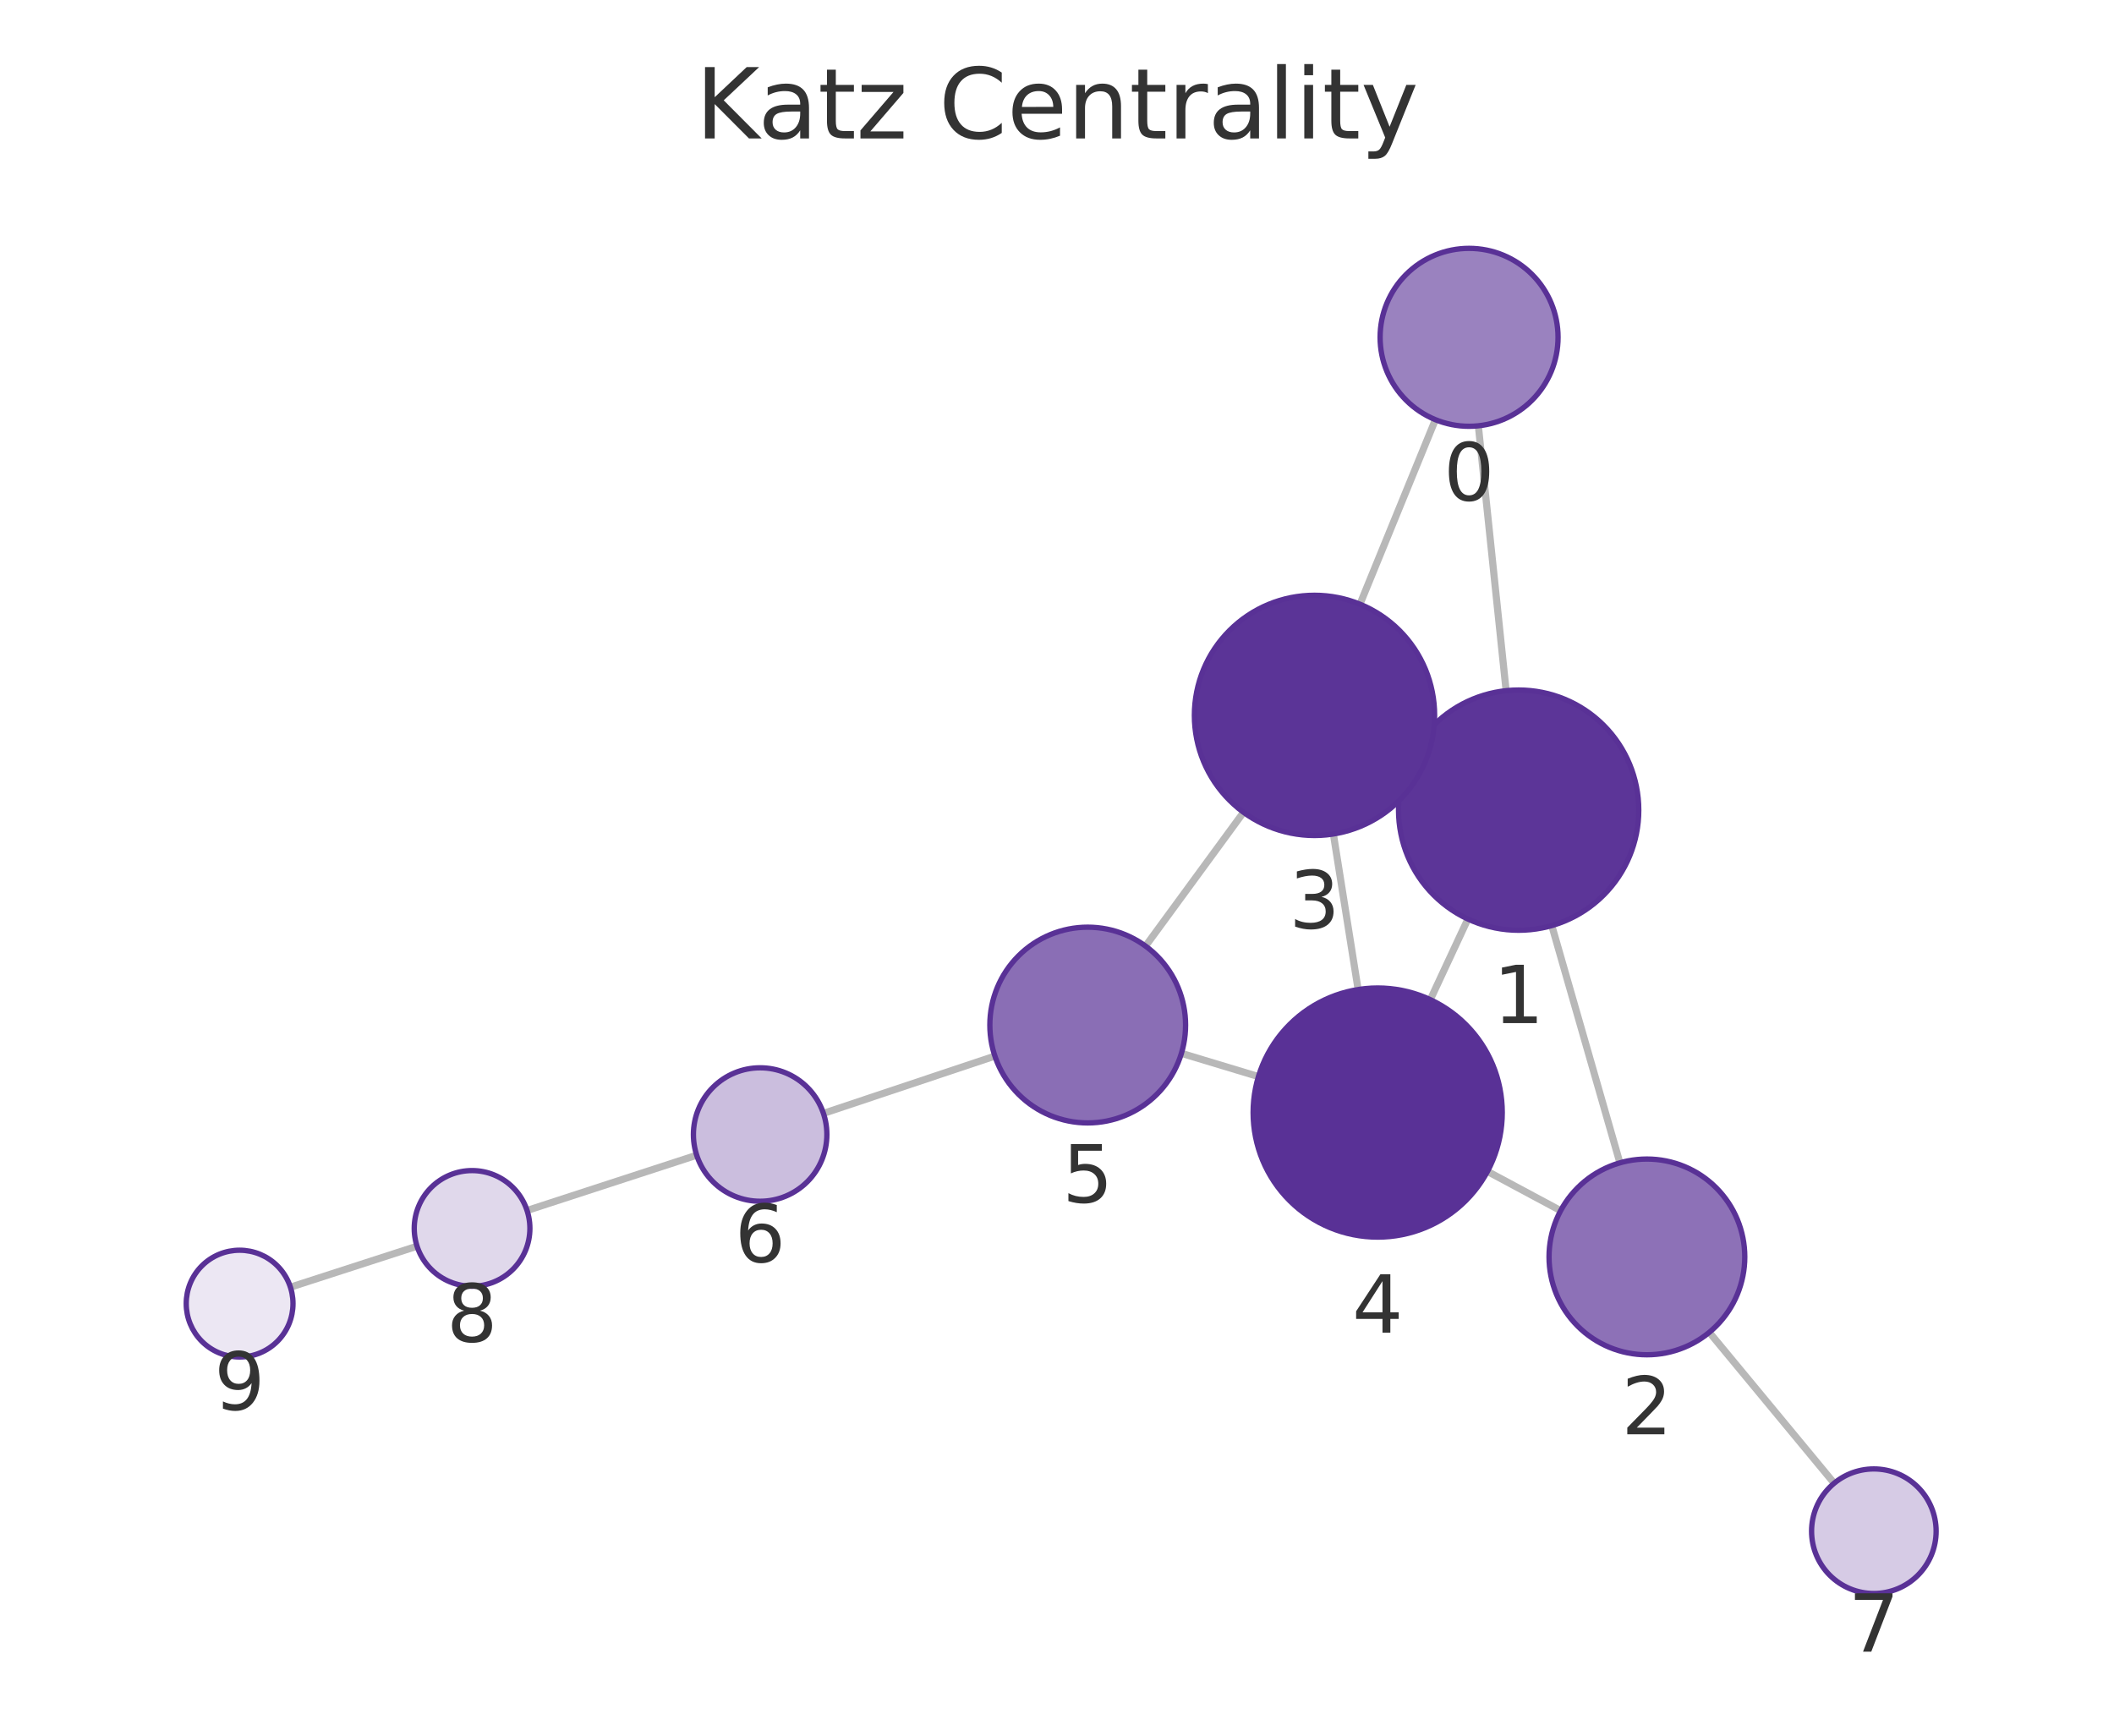
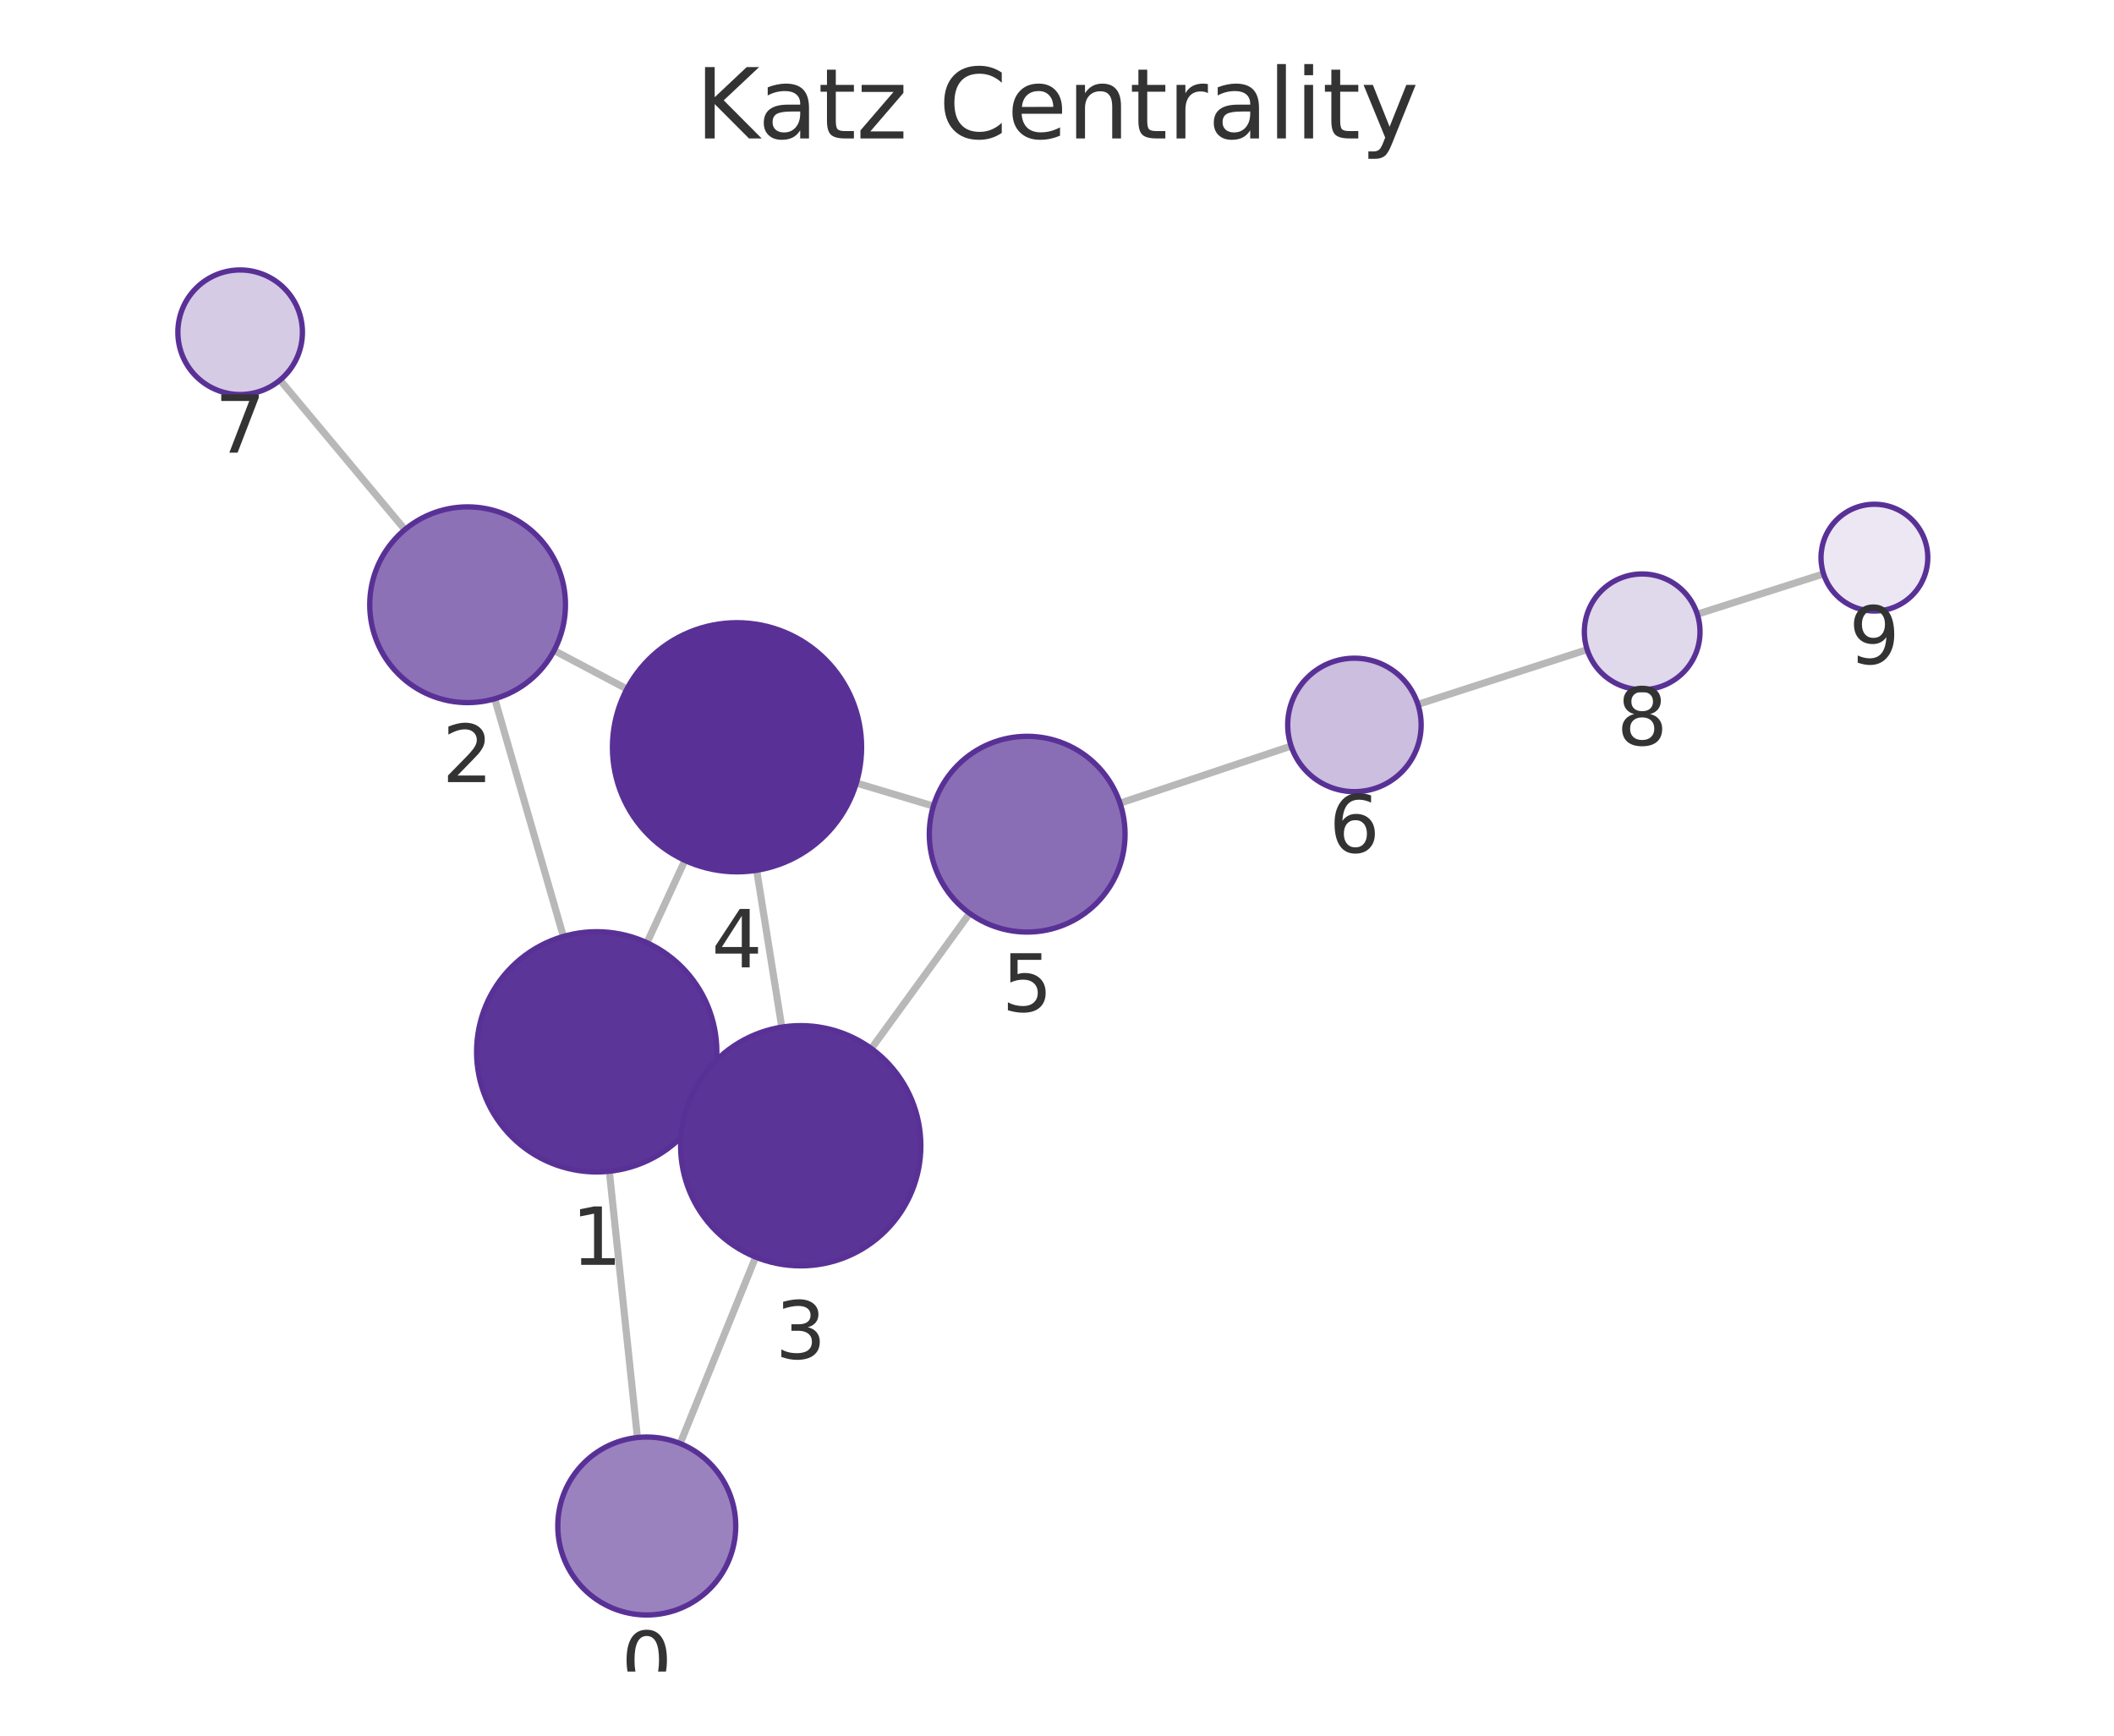
<svg xmlns="http://www.w3.org/2000/svg" xmlns:xlink="http://www.w3.org/1999/xlink" width="237.6pt" height="195.078pt" viewBox="0 0 237.6 195.078" version="1.1">
  <defs>
    <style type="text/css">*{stroke-linejoin: round; stroke-linecap: butt}</style>
  </defs>
  <g id="figure_1">
    <g id="patch_1">
      <path d="M 0 195.078  L 237.6 195.078  L 237.6 0  L 0 0  L 0 195.078  z " style="fill: none" />
    </g>
    <g id="axes_1">
      <g id="patch_2">
        <path d="M 7.2 187.878  L 230.4 187.878  L 230.4 21.558  L 7.2 21.558  L 7.2 187.878  z " style="fill: none" />
      </g>
      <g id="EdgeCollection_1">
-         <path d="M 166.157 47.858  L 169.278 77.63  " clip-path="url(#p0cab5f1bd1)" style="fill: #b8b8b8; stroke: #b8b8b8; stroke-width: 0.8" />
-         <path d="M 161.33 47.169  L 152.85 67.909  " clip-path="url(#p0cab5f1bd1)" style="fill: #b8b8b8; stroke: #b8b8b8; stroke-width: 0.8" />
-         <path d="M 174.411 104.032  L 182.067 130.697  " clip-path="url(#p0cab5f1bd1)" style="fill: #b8b8b8; stroke: #b8b8b8; stroke-width: 0.8" />
-         <path d="M 158.441 85.372  L 159.986 86.089  " clip-path="url(#p0cab5f1bd1)" style="fill: #b8b8b8; stroke: #b8b8b8; stroke-width: 0.8" />
-         <path d="M 164.982 103.292  L 160.758 112.356  " clip-path="url(#p0cab5f1bd1)" style="fill: #b8b8b8; stroke: #b8b8b8; stroke-width: 0.8" />
-         <path d="M 175.408 136.072  L 167.182 131.661  " clip-path="url(#p0cab5f1bd1)" style="fill: #b8b8b8; stroke: #b8b8b8; stroke-width: 0.8" />
-         <path d="M 192.114 149.746  L 206.147 166.707  " clip-path="url(#p0cab5f1bd1)" style="fill: #b8b8b8; stroke: #b8b8b8; stroke-width: 0.8" />
-         <path d="M 149.862 93.737  L 152.644 111.219  " clip-path="url(#p0cab5f1bd1)" style="fill: #b8b8b8; stroke: #b8b8b8; stroke-width: 0.8" />
-         <path d="M 139.765 91.296  L 128.751 106.336  " clip-path="url(#p0cab5f1bd1)" style="fill: #b8b8b8; stroke: #b8b8b8; stroke-width: 0.8" />
-         <path d="M 141.441 121.001  L 132.783 118.388  " clip-path="url(#p0cab5f1bd1)" style="fill: #b8b8b8; stroke: #b8b8b8; stroke-width: 0.8" />
-         <path d="M 111.819 118.697  L 92.548 125.138  " clip-path="url(#p0cab5f1bd1)" style="fill: #b8b8b8; stroke: #b8b8b8; stroke-width: 0.8" />
-         <path d="M 78.304 129.839  L 59.237 136.052  " clip-path="url(#p0cab5f1bd1)" style="fill: #b8b8b8; stroke: #b8b8b8; stroke-width: 0.8" />
-         <path d="M 46.873 140.066  L 32.639 144.671  " clip-path="url(#p0cab5f1bd1)" style="fill: #b8b8b8; stroke: #b8b8b8; stroke-width: 0.8" />
+         <path d="M 71.642 161.57  L 68.484 131.646  " clip-path="url(#p6194dbd7d0)" style="fill: #b8b8b8; stroke: #b8b8b8; stroke-width: 0.8" />
+         <path d="M 76.445 162.246  L 84.93 141.288  " clip-path="url(#p6194dbd7d0)" style="fill: #b8b8b8; stroke: #b8b8b8; stroke-width: 0.8" />
+         <path d="M 63.321 105.25  L 55.607 78.538  " clip-path="url(#p6194dbd7d0)" style="fill: #b8b8b8; stroke: #b8b8b8; stroke-width: 0.8" />
+         <path d="M 79.33 123.865  L 77.733 123.13  " clip-path="url(#p6194dbd7d0)" style="fill: #b8b8b8; stroke: #b8b8b8; stroke-width: 0.8" />
+         <path d="M 72.715 105.959  L 76.978 96.704  " clip-path="url(#p6194dbd7d0)" style="fill: #b8b8b8; stroke: #b8b8b8; stroke-width: 0.8" />
+         <path d="M 62.278 73.114  L 70.461 77.442  " clip-path="url(#p6194dbd7d0)" style="fill: #b8b8b8; stroke: #b8b8b8; stroke-width: 0.8" />
+         <path d="M 45.506 59.525  L 31.476 42.717  " clip-path="url(#p6194dbd7d0)" style="fill: #b8b8b8; stroke: #b8b8b8; stroke-width: 0.8" />
+         <path d="M 87.865 115.444  L 85.046 97.812  " clip-path="url(#p6194dbd7d0)" style="fill: #b8b8b8; stroke: #b8b8b8; stroke-width: 0.8" />
+         <path d="M 97.933 117.855  L 108.98 102.656  " clip-path="url(#p6194dbd7d0)" style="fill: #b8b8b8; stroke: #b8b8b8; stroke-width: 0.8" />
+         <path d="M 96.247 88.006  L 104.91 90.601  " clip-path="url(#p6194dbd7d0)" style="fill: #b8b8b8; stroke: #b8b8b8; stroke-width: 0.8" />
+         <path d="M 125.881 90.275  L 145.115 83.853  " clip-path="url(#p6194dbd7d0)" style="fill: #b8b8b8; stroke: #b8b8b8; stroke-width: 0.8" />
+         <path d="M 159.365 79.168  L 178.387 73.012  " clip-path="url(#p6194dbd7d0)" style="fill: #b8b8b8; stroke: #b8b8b8; stroke-width: 0.8" />
+         <path d="M 190.763 69.033  L 204.954 64.501  " clip-path="url(#p6194dbd7d0)" style="fill: #b8b8b8; stroke: #b8b8b8; stroke-width: 0.8" />
      </g>
      <g id="VertexCollection_1">
-         <path d="M 165.115 47.913  C 167.767 47.913 170.31 46.859 172.186 44.984  C 174.061 43.109 175.115 40.565 175.115 37.913  C 175.115 35.261 174.061 32.717 172.186 30.842  C 170.31 28.967 167.767 27.913 165.115 27.913  C 162.463 27.913 159.919 28.967 158.044 30.842  C 156.168 32.717 155.115 35.261 155.115 37.913  C 155.115 40.565 156.168 43.109 158.044 44.984  C 159.919 46.859 162.463 47.913 165.115 47.913  z " clip-path="url(#p0cab5f1bd1)" style="fill: #9a82bf; stroke: #593196; stroke-width: 0.6" />
-         <path d="M 170.686 104.556  C 174.266 104.556 177.7 103.134 180.231 100.602  C 182.763 98.07 184.186 94.636 184.186 91.056  C 184.186 87.476 182.763 84.042 180.231 81.51  C 177.7 78.978 174.266 77.556 170.686 77.556  C 167.105 77.556 163.671 78.978 161.14 81.51  C 158.608 84.042 157.186 87.476 157.186 91.056  C 157.186 94.636 158.608 98.07 161.14 100.602  C 163.671 103.134 167.105 104.556 170.686 104.556  z " clip-path="url(#p0cab5f1bd1)" style="fill: #5c3598; stroke: #593196; stroke-width: 0.6" />
-         <path d="M 185.102 152.27  C 188.019 152.27 190.817 151.111 192.88 149.049  C 194.943 146.986 196.102 144.188 196.102 141.27  C 196.102 138.353 194.943 135.555 192.88 133.492  C 190.817 131.429 188.019 130.27 185.102 130.27  C 182.185 130.27 179.387 131.429 177.324 133.492  C 175.261 135.555 174.102 138.353 174.102 141.27  C 174.102 144.188 175.261 146.986 177.324 149.049  C 179.387 151.111 182.185 152.27 185.102 152.27  z " clip-path="url(#p0cab5f1bd1)" style="fill: #8d71b7; stroke: #593196; stroke-width: 0.6" />
-         <path d="M 147.741 93.905  C 151.321 93.905 154.755 92.482 157.287 89.95  C 159.818 87.419 161.241 83.985 161.241 80.405  C 161.241 76.824 159.818 73.39 157.287 70.859  C 154.755 68.327 151.321 66.905 147.741 66.905  C 144.161 66.905 140.727 68.327 138.195 70.859  C 135.663 73.39 134.241 76.824 134.241 80.405  C 134.241 83.985 135.663 87.419 138.195 89.95  C 140.727 92.482 144.161 93.905 147.741 93.905  z " clip-path="url(#p0cab5f1bd1)" style="fill: #5b3497; stroke: #593196; stroke-width: 0.6" />
-         <path d="M 154.844 139.045  C 158.557 139.045 162.118 137.57 164.744 134.945  C 167.369 132.319 168.844 128.758 168.844 125.045  C 168.844 121.332 167.369 117.771 164.744 115.146  C 162.118 112.52 158.557 111.045 154.844 111.045  C 151.131 111.045 147.57 112.52 144.945 115.146  C 142.319 117.771 140.844 121.332 140.844 125.045  C 140.844 128.758 142.319 132.319 144.945 134.945  C 147.57 137.57 151.131 139.045 154.844 139.045  z " clip-path="url(#p0cab5f1bd1)" style="fill: #593196; stroke: #593196; stroke-width: 0.6" />
-         <path d="M 122.252 126.21  C 125.169 126.21 127.967 125.051 130.03 122.988  C 132.093 120.926 133.252 118.128 133.252 115.21  C 133.252 112.293 132.093 109.495 130.03 107.432  C 127.967 105.369 125.169 104.21 122.252 104.21  C 119.334 104.21 116.536 105.369 114.473 107.432  C 112.411 109.495 111.252 112.293 111.252 115.21  C 111.252 118.128 112.411 120.926 114.473 122.988  C 116.536 125.051 119.334 126.21 122.252 126.21  z " clip-path="url(#p0cab5f1bd1)" style="fill: #8a6eb5; stroke: #593196; stroke-width: 0.6" />
-         <path d="M 85.435 135.015  C 87.424 135.015 89.332 134.225 90.738 132.818  C 92.145 131.412 92.935 129.504 92.935 127.515  C 92.935 125.526 92.145 123.618 90.738 122.212  C 89.332 120.805 87.424 120.015 85.435 120.015  C 83.446 120.015 81.538 120.805 80.132 122.212  C 78.725 123.618 77.935 125.526 77.935 127.515  C 77.935 129.504 78.725 131.412 80.132 132.818  C 81.538 134.225 83.446 135.015 85.435 135.015  z " clip-path="url(#p0cab5f1bd1)" style="fill: #cbbede; stroke: #593196; stroke-width: 0.6" />
-         <path d="M 210.609 179.1  C 212.465 179.1 214.246 178.363 215.559 177.05  C 216.871 175.737 217.609 173.957 217.609 172.1  C 217.609 170.244 216.871 168.463 215.559 167.15  C 214.246 165.838 212.465 165.1 210.609 165.1  C 208.752 165.1 206.972 165.838 205.659 167.15  C 204.346 168.463 203.609 170.244 203.609 172.1  C 203.609 173.957 204.346 175.737 205.659 177.05  C 206.972 178.363 208.752 179.1 210.609 179.1  z " clip-path="url(#p0cab5f1bd1)" style="fill: #d6cbe5; stroke: #593196; stroke-width: 0.6" />
-         <path d="M 53.057 144.566  C 54.781 144.566 56.435 143.881 57.653 142.662  C 58.872 141.443 59.557 139.789 59.557 138.066  C 59.557 136.342 58.872 134.688 57.653 133.469  C 56.435 132.251 54.781 131.566 53.057 131.566  C 51.333 131.566 49.68 132.251 48.461 133.469  C 47.242 134.688 46.557 136.342 46.557 138.066  C 46.557 139.789 47.242 141.443 48.461 142.662  C 49.68 143.881 51.333 144.566 53.057 144.566  z " clip-path="url(#p0cab5f1bd1)" style="fill: #e0d8eb; stroke: #593196; stroke-width: 0.6" />
-         <path d="M 26.931 152.518  C 28.522 152.518 30.048 151.886 31.173 150.761  C 32.299 149.636 32.931 148.109 32.931 146.518  C 32.931 144.927 32.299 143.401 31.173 142.275  C 30.048 141.15 28.522 140.518 26.931 140.518  C 25.34 140.518 23.813 141.15 22.688 142.275  C 21.563 143.401 20.931 144.927 20.931 146.518  C 20.931 148.109 21.563 149.636 22.688 150.761  C 23.813 151.886 25.34 152.518 26.931 152.518  z " clip-path="url(#p0cab5f1bd1)" style="fill: #ece7f3; stroke: #593196; stroke-width: 0.6" />
+         <path d="M 72.692 181.515  C 75.344 181.515 77.888 180.461 79.763 178.586  C 81.638 176.711 82.692 174.167 82.692 171.515  C 82.692 168.863 81.638 166.319 79.763 164.444  C 77.888 162.568 75.344 161.515 72.692 161.515  C 70.04 161.515 67.496 162.568 65.621 164.444  C 63.746 166.319 62.692 168.863 62.692 171.515  C 62.692 174.167 63.746 176.711 65.621 178.586  C 67.496 180.461 70.04 181.515 72.692 181.515  z " clip-path="url(#p6194dbd7d0)" style="fill: #9a82bf; stroke: #593196; stroke-width: 0.6" />
+         <path d="M 67.067 131.72  C 70.647 131.72 74.081 130.298 76.613 127.766  C 79.145 125.235 80.567 121.801 80.567 118.22  C 80.567 114.64 79.145 111.206 76.613 108.674  C 74.081 106.143 70.647 104.72 67.067 104.72  C 63.487 104.72 60.053 106.143 57.521 108.674  C 54.989 111.206 53.567 114.64 53.567 118.22  C 53.567 121.801 54.989 125.235 57.521 127.766  C 60.053 130.298 63.487 131.72 67.067 131.72  z " clip-path="url(#p6194dbd7d0)" style="fill: #5c3598; stroke: #593196; stroke-width: 0.6" />
+         <path d="M 52.555 78.97  C 55.472 78.97 58.27 77.811 60.333 75.748  C 62.396 73.685 63.555 70.887 63.555 67.97  C 63.555 65.053 62.396 62.255 60.333 60.192  C 58.27 58.129 55.472 56.97 52.555 56.97  C 49.637 56.97 46.839 58.129 44.777 60.192  C 42.714 62.255 41.555 65.053 41.555 67.97  C 41.555 70.887 42.714 73.685 44.777 75.748  C 46.839 77.811 49.637 78.97 52.555 78.97  z " clip-path="url(#p6194dbd7d0)" style="fill: #8d71b7; stroke: #593196; stroke-width: 0.6" />
+         <path d="M 89.996 142.275  C 93.576 142.275 97.011 140.853 99.542 138.321  C 102.074 135.789 103.496 132.355 103.496 128.775  C 103.496 125.195 102.074 121.761 99.542 119.229  C 97.011 116.698 93.576 115.275 89.996 115.275  C 86.416 115.275 82.982 116.698 80.45 119.229  C 77.919 121.761 76.496 125.195 76.496 128.775  C 76.496 132.355 77.919 135.789 80.45 138.321  C 82.982 140.853 86.416 142.275 89.996 142.275  z " clip-path="url(#p6194dbd7d0)" style="fill: #5b3497; stroke: #593196; stroke-width: 0.6" />
+         <path d="M 82.836 97.988  C 86.549 97.988 90.11 96.513 92.735 93.887  C 95.361 91.262 96.836 87.701 96.836 83.988  C 96.836 80.275 95.361 76.714 92.735 74.088  C 90.11 71.463 86.549 69.988 82.836 69.988  C 79.123 69.988 75.562 71.463 72.936 74.088  C 70.311 76.714 68.836 80.275 68.836 83.988  C 68.836 87.701 70.311 91.262 72.936 93.887  C 75.562 96.513 79.123 97.988 82.836 97.988  z " clip-path="url(#p6194dbd7d0)" style="fill: #593196; stroke: #593196; stroke-width: 0.6" />
+         <path d="M 115.448 104.758  C 118.365 104.758 121.163 103.599 123.226 101.537  C 125.289 99.474 126.448 96.676 126.448 93.758  C 126.448 90.841 125.289 88.043 123.226 85.98  C 121.163 83.917 118.365 82.758 115.448 82.758  C 112.53 82.758 109.732 83.917 107.67 85.98  C 105.607 88.043 104.448 90.841 104.448 93.758  C 104.448 96.676 105.607 99.474 107.67 101.537  C 109.732 103.599 112.53 104.758 115.448 104.758  z " clip-path="url(#p6194dbd7d0)" style="fill: #8a6eb5; stroke: #593196; stroke-width: 0.6" />
+         <path d="M 152.229 88.978  C 154.218 88.978 156.126 88.188 157.533 86.781  C 158.939 85.375 159.729 83.467 159.729 81.478  C 159.729 79.489 158.939 77.581 157.533 76.174  C 156.126 74.768 154.218 73.978 152.229 73.978  C 150.24 73.978 148.332 74.768 146.926 76.174  C 145.519 77.581 144.729 79.489 144.729 81.478  C 144.729 83.467 145.519 85.375 146.926 86.781  C 148.332 88.188 150.24 88.978 152.229 88.978  z " clip-path="url(#p6194dbd7d0)" style="fill: #cbbede; stroke: #593196; stroke-width: 0.6" />
+         <path d="M 26.991 44.343  C 28.847 44.343 30.628 43.605 31.94 42.292  C 33.253 40.98 33.991 39.199 33.991 37.343  C 33.991 35.486 33.253 33.706 31.94 32.393  C 30.628 31.08 28.847 30.343 26.991 30.343  C 25.134 30.343 23.354 31.08 22.041 32.393  C 20.728 33.706 19.991 35.486 19.991 37.343  C 19.991 39.199 20.728 40.98 22.041 42.292  C 23.354 43.605 25.134 44.343 26.991 44.343  z " clip-path="url(#p6194dbd7d0)" style="fill: #d6cbe5; stroke: #593196; stroke-width: 0.6" />
+         <path d="M 184.571 77.511  C 186.295 77.511 187.949 76.826 189.168 75.607  C 190.387 74.388 191.071 72.734 191.071 71.011  C 191.071 69.287 190.387 67.633 189.168 66.414  C 187.949 65.195 186.295 64.511 184.571 64.511  C 182.848 64.511 181.194 65.195 179.975 66.414  C 178.756 67.633 178.071 69.287 178.071 71.011  C 178.071 72.734 178.756 74.388 179.975 75.607  C 181.194 76.826 182.848 77.511 184.571 77.511  z " clip-path="url(#p6194dbd7d0)" style="fill: #e0d8eb; stroke: #593196; stroke-width: 0.6" />
+         <path d="M 210.67 68.675  C 212.261 68.675 213.787 68.043 214.912 66.918  C 216.037 65.793 216.67 64.267 216.67 62.675  C 216.67 61.084 216.037 59.558 214.912 58.433  C 213.787 57.308 212.261 56.675 210.67 56.675  C 209.078 56.675 207.552 57.308 206.427 58.433  C 205.302 59.558 204.67 61.084 204.67 62.675  C 204.67 64.267 205.302 65.793 206.427 66.918  C 207.552 68.043 209.078 68.675 210.67 68.675  z " clip-path="url(#p6194dbd7d0)" style="fill: #ece7f3; stroke: #593196; stroke-width: 0.6" />
      </g>
      <g id="text_1">
-         <g clip-path="url(#p0cab5f1bd1)">
-           <g style="fill: #333333" transform="translate(162.2515 56.25085) scale(0.09 -0.09)">
+         <g clip-path="url(#p6194dbd7d0)">
+           <g style="fill: #333333" transform="translate(69.82892 189.8526) scale(0.09 -0.09)">
            <defs>
              <path id="DejaVuSans-13" d="M 2034 4250  Q 1547 4250 1301 3770  Q 1056 3291 1056 2328  Q 1056 1369 1301 889  Q 1547 409 2034 409  Q 2525 409 2770 889  Q 3016 1369 3016 2328  Q 3016 3291 2770 3770  Q 2525 4250 2034 4250  z M 2034 4750  Q 2819 4750 3233 4129  Q 3647 3509 3647 2328  Q 3647 1150 3233 529  Q 2819 -91 2034 -91  Q 1250 -91 836 529  Q 422 1150 422 2328  Q 422 3509 836 4129  Q 1250 4750 2034 4750  z " transform="scale(0.015625)" />
            </defs>
            <use xlink:href="#DejaVuSans-13" />
          </g>
        </g>
      </g>
      <g id="text_2">
-         <g clip-path="url(#p0cab5f1bd1)">
-           <g style="fill: #333333" transform="translate(167.8224 114.9939) scale(0.09 -0.09)">
+         <g clip-path="url(#p6194dbd7d0)">
+           <g style="fill: #333333" transform="translate(64.20389 142.1583) scale(0.09 -0.09)">
            <defs>
              <path id="DejaVuSans-14" d="M 794 531  L 1825 531  L 1825 4091  L 703 3866  L 703 4441  L 1819 4666  L 2450 4666  L 2450 531  L 3481 531  L 3481 0  L 794 0  L 794 531  z " transform="scale(0.015625)" />
            </defs>
            <use xlink:href="#DejaVuSans-14" />
          </g>
        </g>
      </g>
      <g id="text_3">
-         <g clip-path="url(#p0cab5f1bd1)">
-           <g style="fill: #333333" transform="translate(182.2388 161.2082) scale(0.09 -0.09)">
+         <g clip-path="url(#p6194dbd7d0)">
+           <g style="fill: #333333" transform="translate(49.6916 87.90798) scale(0.09 -0.09)">
            <defs>
              <path id="DejaVuSans-15" d="M 1228 531  L 3431 531  L 3431 0  L 469 0  L 469 531  Q 828 903 1448 1529  Q 2069 2156 2228 2338  Q 2531 2678 2651 2914  Q 2772 3150 2772 3378  Q 2772 3750 2511 3984  Q 2250 4219 1831 4219  Q 1534 4219 1204 4116  Q 875 4013 500 3803  L 500 4441  Q 881 4594 1212 4672  Q 1544 4750 1819 4750  Q 2544 4750 2975 4387  Q 3406 4025 3406 3419  Q 3406 3131 3298 2873  Q 3191 2616 2906 2266  Q 2828 2175 2409 1742  Q 1991 1309 1228 531  z " transform="scale(0.015625)" />
            </defs>
            <use xlink:href="#DejaVuSans-15" />
          </g>
        </g>
      </g>
      <g id="text_4">
-         <g clip-path="url(#p0cab5f1bd1)">
-           <g style="fill: #333333" transform="translate(144.8777 104.3424) scale(0.09 -0.09)">
+         <g clip-path="url(#p6194dbd7d0)">
+           <g style="fill: #333333" transform="translate(87.13311 152.7129) scale(0.09 -0.09)">
            <defs>
              <path id="DejaVuSans-16" d="M 2597 2516  Q 3050 2419 3304 2112  Q 3559 1806 3559 1356  Q 3559 666 3084 287  Q 2609 -91 1734 -91  Q 1441 -91 1130 -33  Q 819 25 488 141  L 488 750  Q 750 597 1062 519  Q 1375 441 1716 441  Q 2309 441 2620 675  Q 2931 909 2931 1356  Q 2931 1769 2642 2001  Q 2353 2234 1838 2234  L 1294 2234  L 1294 2753  L 1863 2753  Q 2328 2753 2575 2939  Q 2822 3125 2822 3475  Q 2822 3834 2567 4026  Q 2313 4219 1838 4219  Q 1578 4219 1281 4162  Q 984 4106 628 3988  L 628 4550  Q 988 4650 1302 4700  Q 1616 4750 1894 4750  Q 2613 4750 3031 4423  Q 3450 4097 3450 3541  Q 3450 3153 3228 2886  Q 3006 2619 2597 2516  z " transform="scale(0.015625)" />
            </defs>
            <use xlink:href="#DejaVuSans-16" />
          </g>
        </g>
      </g>
      <g id="text_5">
-         <g clip-path="url(#p0cab5f1bd1)">
-           <g style="fill: #333333" transform="translate(151.9809 149.7829) scale(0.09 -0.09)">
+         <g clip-path="url(#p6194dbd7d0)">
+           <g style="fill: #333333" transform="translate(79.97268 108.7258) scale(0.09 -0.09)">
            <defs>
              <path id="DejaVuSans-17" d="M 2419 4116  L 825 1625  L 2419 1625  L 2419 4116  z M 2253 4666  L 3047 4666  L 3047 1625  L 3713 1625  L 3713 1100  L 3047 1100  L 3047 0  L 2419 0  L 2419 1100  L 313 1100  L 313 1709  L 2253 4666  z " transform="scale(0.015625)" />
            </defs>
            <use xlink:href="#DejaVuSans-17" />
          </g>
        </g>
      </g>
      <g id="text_6">
-         <g clip-path="url(#p0cab5f1bd1)">
-           <g style="fill: #333333" transform="translate(119.3885 135.1482) scale(0.09 -0.09)">
+         <g clip-path="url(#p6194dbd7d0)">
+           <g style="fill: #333333" transform="translate(112.5846 113.6963) scale(0.09 -0.09)">
            <defs>
              <path id="DejaVuSans-18" d="M 691 4666  L 3169 4666  L 3169 4134  L 1269 4134  L 1269 2991  Q 1406 3038 1543 3061  Q 1681 3084 1819 3084  Q 2600 3084 3056 2656  Q 3513 2228 3513 1497  Q 3513 744 3044 326  Q 2575 -91 1722 -91  Q 1428 -91 1123 -41  Q 819 9 494 109  L 494 744  Q 775 591 1075 516  Q 1375 441 1709 441  Q 2250 441 2565 725  Q 2881 1009 2881 1497  Q 2881 1984 2565 2268  Q 2250 2553 1709 2553  Q 1456 2553 1204 2497  Q 953 2441 691 2322  L 691 4666  z " transform="scale(0.015625)" />
            </defs>
            <use xlink:href="#DejaVuSans-18" />
          </g>
        </g>
      </g>
      <g id="text_7">
-         <g clip-path="url(#p0cab5f1bd1)">
-           <g style="fill: #333333" transform="translate(82.57176 141.8529) scale(0.09 -0.09)">
+         <g clip-path="url(#p6194dbd7d0)">
+           <g style="fill: #333333" transform="translate(149.3661 95.81566) scale(0.09 -0.09)">
            <defs>
              <path id="DejaVuSans-19" d="M 2113 2584  Q 1688 2584 1439 2293  Q 1191 2003 1191 1497  Q 1191 994 1439 701  Q 1688 409 2113 409  Q 2538 409 2786 701  Q 3034 994 3034 1497  Q 3034 2003 2786 2293  Q 2538 2584 2113 2584  z M 3366 4563  L 3366 3988  Q 3128 4100 2886 4159  Q 2644 4219 2406 4219  Q 1781 4219 1451 3797  Q 1122 3375 1075 2522  Q 1259 2794 1537 2939  Q 1816 3084 2150 3084  Q 2853 3084 3261 2657  Q 3669 2231 3669 1497  Q 3669 778 3244 343  Q 2819 -91 2113 -91  Q 1303 -91 875 529  Q 447 1150 447 2328  Q 447 3434 972 4092  Q 1497 4750 2381 4750  Q 2619 4750 2861 4703  Q 3103 4656 3366 4563  z " transform="scale(0.015625)" />
            </defs>
            <use xlink:href="#DejaVuSans-19" />
          </g>
        </g>
      </g>
      <g id="text_8">
-         <g clip-path="url(#p0cab5f1bd1)">
-           <g style="fill: #333333" transform="translate(207.7457 185.6381) scale(0.09 -0.09)">
+         <g clip-path="url(#p6194dbd7d0)">
+           <g style="fill: #333333" transform="translate(24.12756 50.88047) scale(0.09 -0.09)">
            <defs>
              <path id="DejaVuSans-1a" d="M 525 4666  L 3525 4666  L 3525 4397  L 1831 0  L 1172 0  L 2766 4134  L 525 4134  L 525 4666  z " transform="scale(0.015625)" />
            </defs>
            <use xlink:href="#DejaVuSans-1a" />
          </g>
        </g>
      </g>
      <g id="text_9">
-         <g clip-path="url(#p0cab5f1bd1)">
-           <g style="fill: #333333" transform="translate(50.19411 150.8036) scale(0.09 -0.09)">
+         <g clip-path="url(#p6194dbd7d0)">
+           <g style="fill: #333333" transform="translate(181.7083 83.74845) scale(0.09 -0.09)">
            <defs>
              <path id="DejaVuSans-1b" d="M 2034 2216  Q 1584 2216 1326 1975  Q 1069 1734 1069 1313  Q 1069 891 1326 650  Q 1584 409 2034 409  Q 2484 409 2743 651  Q 3003 894 3003 1313  Q 3003 1734 2745 1975  Q 2488 2216 2034 2216  z M 1403 2484  Q 997 2584 770 2862  Q 544 3141 544 3541  Q 544 4100 942 4425  Q 1341 4750 2034 4750  Q 2731 4750 3128 4425  Q 3525 4100 3525 3541  Q 3525 3141 3298 2862  Q 3072 2584 2669 2484  Q 3125 2378 3379 2068  Q 3634 1759 3634 1313  Q 3634 634 3220 271  Q 2806 -91 2034 -91  Q 1263 -91 848 271  Q 434 634 434 1313  Q 434 1759 690 2068  Q 947 2378 1403 2484  z M 1172 3481  Q 1172 3119 1398 2916  Q 1625 2713 2034 2713  Q 2441 2713 2670 2916  Q 2900 3119 2900 3481  Q 2900 3844 2670 4047  Q 2441 4250 2034 4250  Q 1625 4250 1398 4047  Q 1172 3844 1172 3481  z " transform="scale(0.015625)" />
            </defs>
            <use xlink:href="#DejaVuSans-1b" />
          </g>
        </g>
      </g>
      <g id="text_10">
-         <g clip-path="url(#p0cab5f1bd1)">
-           <g style="fill: #333333" transform="translate(24.06766 158.456) scale(0.09 -0.09)">
+         <g clip-path="url(#p6194dbd7d0)">
+           <g style="fill: #333333" transform="translate(207.8065 74.61339) scale(0.09 -0.09)">
            <defs>
              <path id="DejaVuSans-1c" d="M 703 97  L 703 672  Q 941 559 1184 500  Q 1428 441 1663 441  Q 2288 441 2617 861  Q 2947 1281 2994 2138  Q 2813 1869 2534 1725  Q 2256 1581 1919 1581  Q 1219 1581 811 2004  Q 403 2428 403 3163  Q 403 3881 828 4315  Q 1253 4750 1959 4750  Q 2769 4750 3195 4129  Q 3622 3509 3622 2328  Q 3622 1225 3098 567  Q 2575 -91 1691 -91  Q 1453 -91 1209 -44  Q 966 3 703 97  z M 1959 2075  Q 2384 2075 2632 2365  Q 2881 2656 2881 3163  Q 2881 3666 2632 3958  Q 2384 4250 1959 4250  Q 1534 4250 1286 3958  Q 1038 3666 1038 3163  Q 1038 2656 1286 2365  Q 1534 2075 1959 2075  z " transform="scale(0.015625)" />
            </defs>
            <use xlink:href="#DejaVuSans-1c" />
          </g>
        </g>
      </g>
      <g id="matplotlib.axis_1" />
      <g id="matplotlib.axis_2" />
      <g id="text_11">
        <g style="fill: #333333" transform="translate(78.16273 15.55828) scale(0.11 -0.11)">
          <defs>
            <path id="DejaVuSans-2e" d="M 628 4666  L 1259 4666  L 1259 2694  L 3353 4666  L 4166 4666  L 1850 2491  L 4331 0  L 3500 0  L 1259 2247  L 1259 0  L 628 0  L 628 4666  z " transform="scale(0.015625)" />
            <path id="DejaVuSans-44" d="M 2194 1759  Q 1497 1759 1228 1600  Q 959 1441 959 1056  Q 959 750 1161 570  Q 1363 391 1709 391  Q 2188 391 2477 730  Q 2766 1069 2766 1631  L 2766 1759  L 2194 1759  z M 3341 1997  L 3341 0  L 2766 0  L 2766 531  Q 2569 213 2275 61  Q 1981 -91 1556 -91  Q 1019 -91 701 211  Q 384 513 384 1019  Q 384 1609 779 1909  Q 1175 2209 1959 2209  L 2766 2209  L 2766 2266  Q 2766 2663 2505 2880  Q 2244 3097 1772 3097  Q 1472 3097 1187 3025  Q 903 2953 641 2809  L 641 3341  Q 956 3463 1253 3523  Q 1550 3584 1831 3584  Q 2591 3584 2966 3190  Q 3341 2797 3341 1997  z " transform="scale(0.015625)" />
            <path id="DejaVuSans-57" d="M 1172 4494  L 1172 3500  L 2356 3500  L 2356 3053  L 1172 3053  L 1172 1153  Q 1172 725 1289 603  Q 1406 481 1766 481  L 2356 481  L 2356 0  L 1766 0  Q 1100 0 847 248  Q 594 497 594 1153  L 594 3053  L 172 3053  L 172 3500  L 594 3500  L 594 4494  L 1172 4494  z " transform="scale(0.015625)" />
            <path id="DejaVuSans-5d" d="M 353 3500  L 3084 3500  L 3084 2975  L 922 459  L 3084 459  L 3084 0  L 275 0  L 275 525  L 2438 3041  L 353 3041  L 353 3500  z " transform="scale(0.015625)" />
            <path id="DejaVuSans-3" transform="scale(0.015625)" />
            <path id="DejaVuSans-26" d="M 4122 4306  L 4122 3641  Q 3803 3938 3442 4084  Q 3081 4231 2675 4231  Q 1875 4231 1450 3742  Q 1025 3253 1025 2328  Q 1025 1406 1450 917  Q 1875 428 2675 428  Q 3081 428 3442 575  Q 3803 722 4122 1019  L 4122 359  Q 3791 134 3420 21  Q 3050 -91 2638 -91  Q 1578 -91 968 557  Q 359 1206 359 2328  Q 359 3453 968 4101  Q 1578 4750 2638 4750  Q 3056 4750 3426 4639  Q 3797 4528 4122 4306  z " transform="scale(0.015625)" />
            <path id="DejaVuSans-48" d="M 3597 1894  L 3597 1613  L 953 1613  Q 991 1019 1311 708  Q 1631 397 2203 397  Q 2534 397 2845 478  Q 3156 559 3463 722  L 3463 178  Q 3153 47 2828 -22  Q 2503 -91 2169 -91  Q 1331 -91 842 396  Q 353 884 353 1716  Q 353 2575 817 3079  Q 1281 3584 2069 3584  Q 2775 3584 3186 3129  Q 3597 2675 3597 1894  z M 3022 2063  Q 3016 2534 2758 2815  Q 2500 3097 2075 3097  Q 1594 3097 1305 2825  Q 1016 2553 972 2059  L 3022 2063  z " transform="scale(0.015625)" />
            <path id="DejaVuSans-51" d="M 3513 2113  L 3513 0  L 2938 0  L 2938 2094  Q 2938 2591 2744 2837  Q 2550 3084 2163 3084  Q 1697 3084 1428 2787  Q 1159 2491 1159 1978  L 1159 0  L 581 0  L 581 3500  L 1159 3500  L 1159 2956  Q 1366 3272 1645 3428  Q 1925 3584 2291 3584  Q 2894 3584 3203 3211  Q 3513 2838 3513 2113  z " transform="scale(0.015625)" />
            <path id="DejaVuSans-55" d="M 2631 2963  Q 2534 3019 2420 3045  Q 2306 3072 2169 3072  Q 1681 3072 1420 2755  Q 1159 2438 1159 1844  L 1159 0  L 581 0  L 581 3500  L 1159 3500  L 1159 2956  Q 1341 3275 1631 3429  Q 1922 3584 2338 3584  Q 2397 3584 2469 3576  Q 2541 3569 2628 3553  L 2631 2963  z " transform="scale(0.015625)" />
            <path id="DejaVuSans-4f" d="M 603 4863  L 1178 4863  L 1178 0  L 603 0  L 603 4863  z " transform="scale(0.015625)" />
            <path id="DejaVuSans-4c" d="M 603 3500  L 1178 3500  L 1178 0  L 603 0  L 603 3500  z M 603 4863  L 1178 4863  L 1178 4134  L 603 4134  L 603 4863  z " transform="scale(0.015625)" />
            <path id="DejaVuSans-5c" d="M 2059 -325  Q 1816 -950 1584 -1140  Q 1353 -1331 966 -1331  L 506 -1331  L 506 -850  L 844 -850  Q 1081 -850 1212 -737  Q 1344 -625 1503 -206  L 1606 56  L 191 3500  L 800 3500  L 1894 763  L 2988 3500  L 3597 3500  L 2059 -325  z " transform="scale(0.015625)" />
          </defs>
          <use xlink:href="#DejaVuSans-2e" />
          <use xlink:href="#DejaVuSans-44" transform="translate(63.82812 0)" />
          <use xlink:href="#DejaVuSans-57" transform="translate(125.1094 0)" />
          <use xlink:href="#DejaVuSans-5d" transform="translate(164.3125 0)" />
          <use xlink:href="#DejaVuSans-3" transform="translate(216.7969 0)" />
          <use xlink:href="#DejaVuSans-26" transform="translate(248.5781 0)" />
          <use xlink:href="#DejaVuSans-48" transform="translate(318.4062 0)" />
          <use xlink:href="#DejaVuSans-51" transform="translate(379.9375 0)" />
          <use xlink:href="#DejaVuSans-57" transform="translate(443.3125 0)" />
          <use xlink:href="#DejaVuSans-55" transform="translate(482.5156 0)" />
          <use xlink:href="#DejaVuSans-44" transform="translate(523.625 0)" />
          <use xlink:href="#DejaVuSans-4f" transform="translate(584.9062 0)" />
          <use xlink:href="#DejaVuSans-4c" transform="translate(612.6875 0)" />
          <use xlink:href="#DejaVuSans-57" transform="translate(640.4688 0)" />
          <use xlink:href="#DejaVuSans-5c" transform="translate(679.6719 0)" />
        </g>
      </g>
    </g>
  </g>
  <defs>
-     <clipPath id="p0cab5f1bd1">
+     <clipPath id="p6194dbd7d0">
      <rect x="7.2" y="21.558" width="223.2" height="166.32" />
    </clipPath>
  </defs>
</svg>
